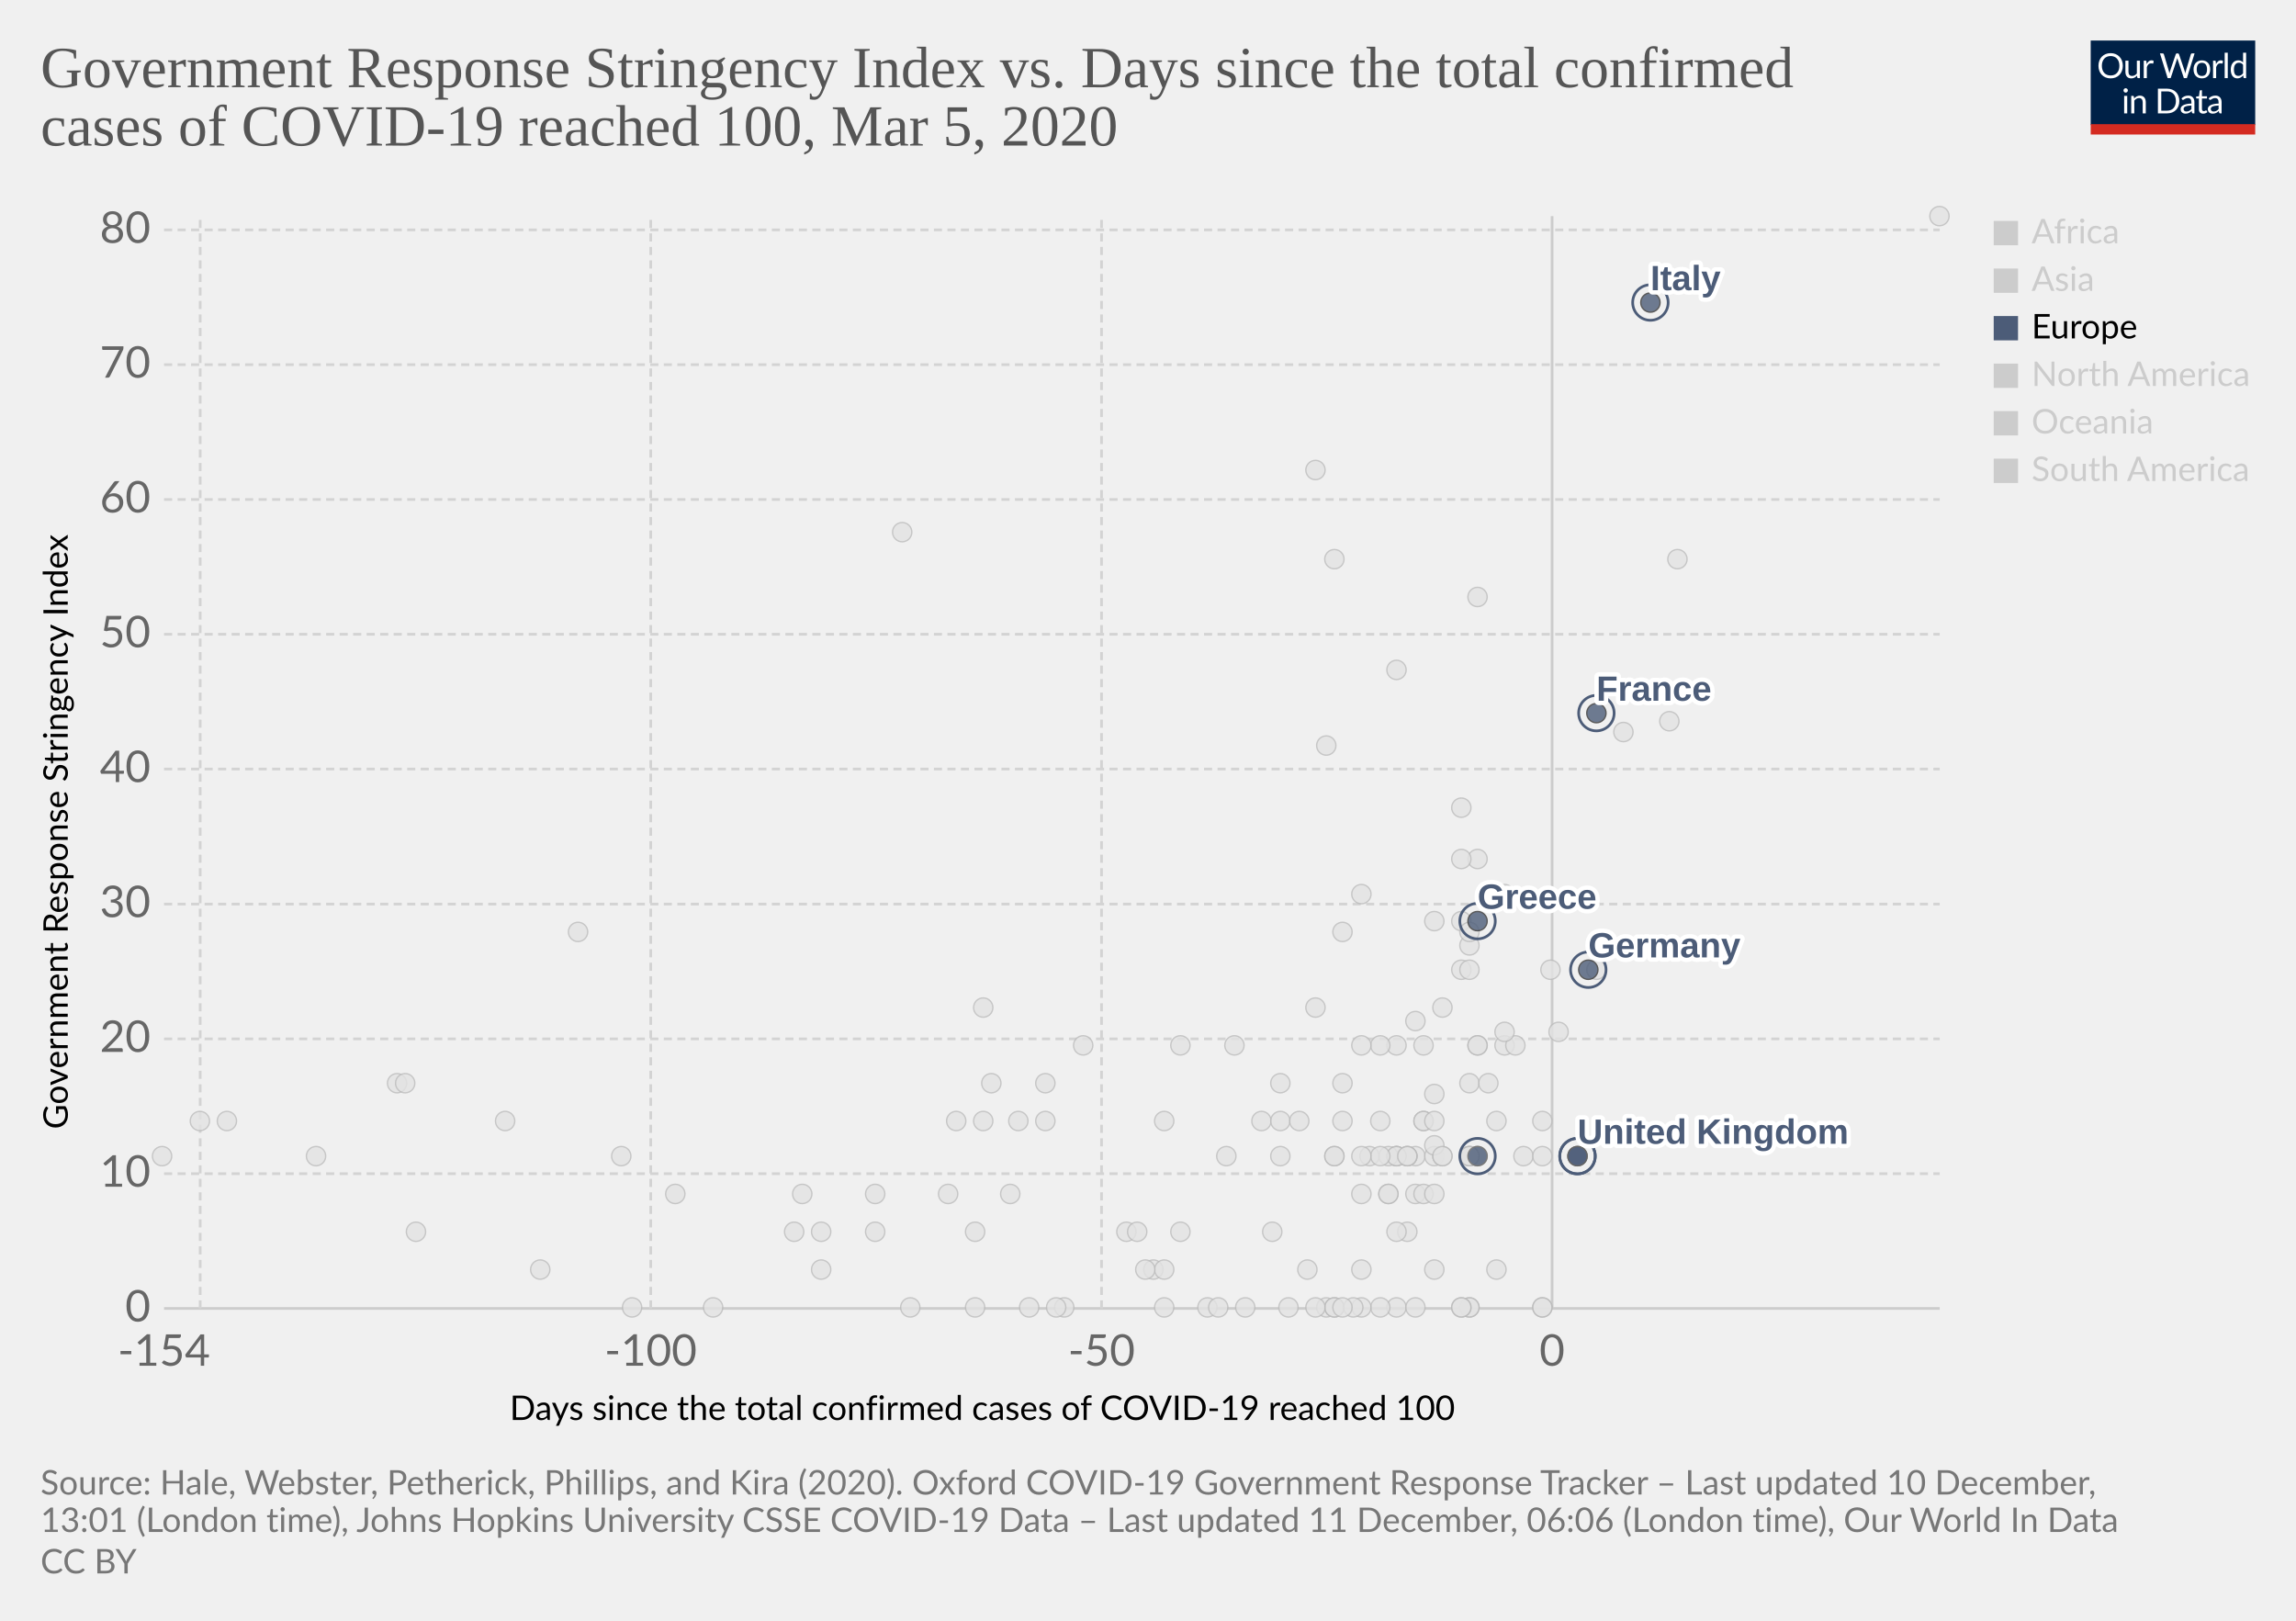
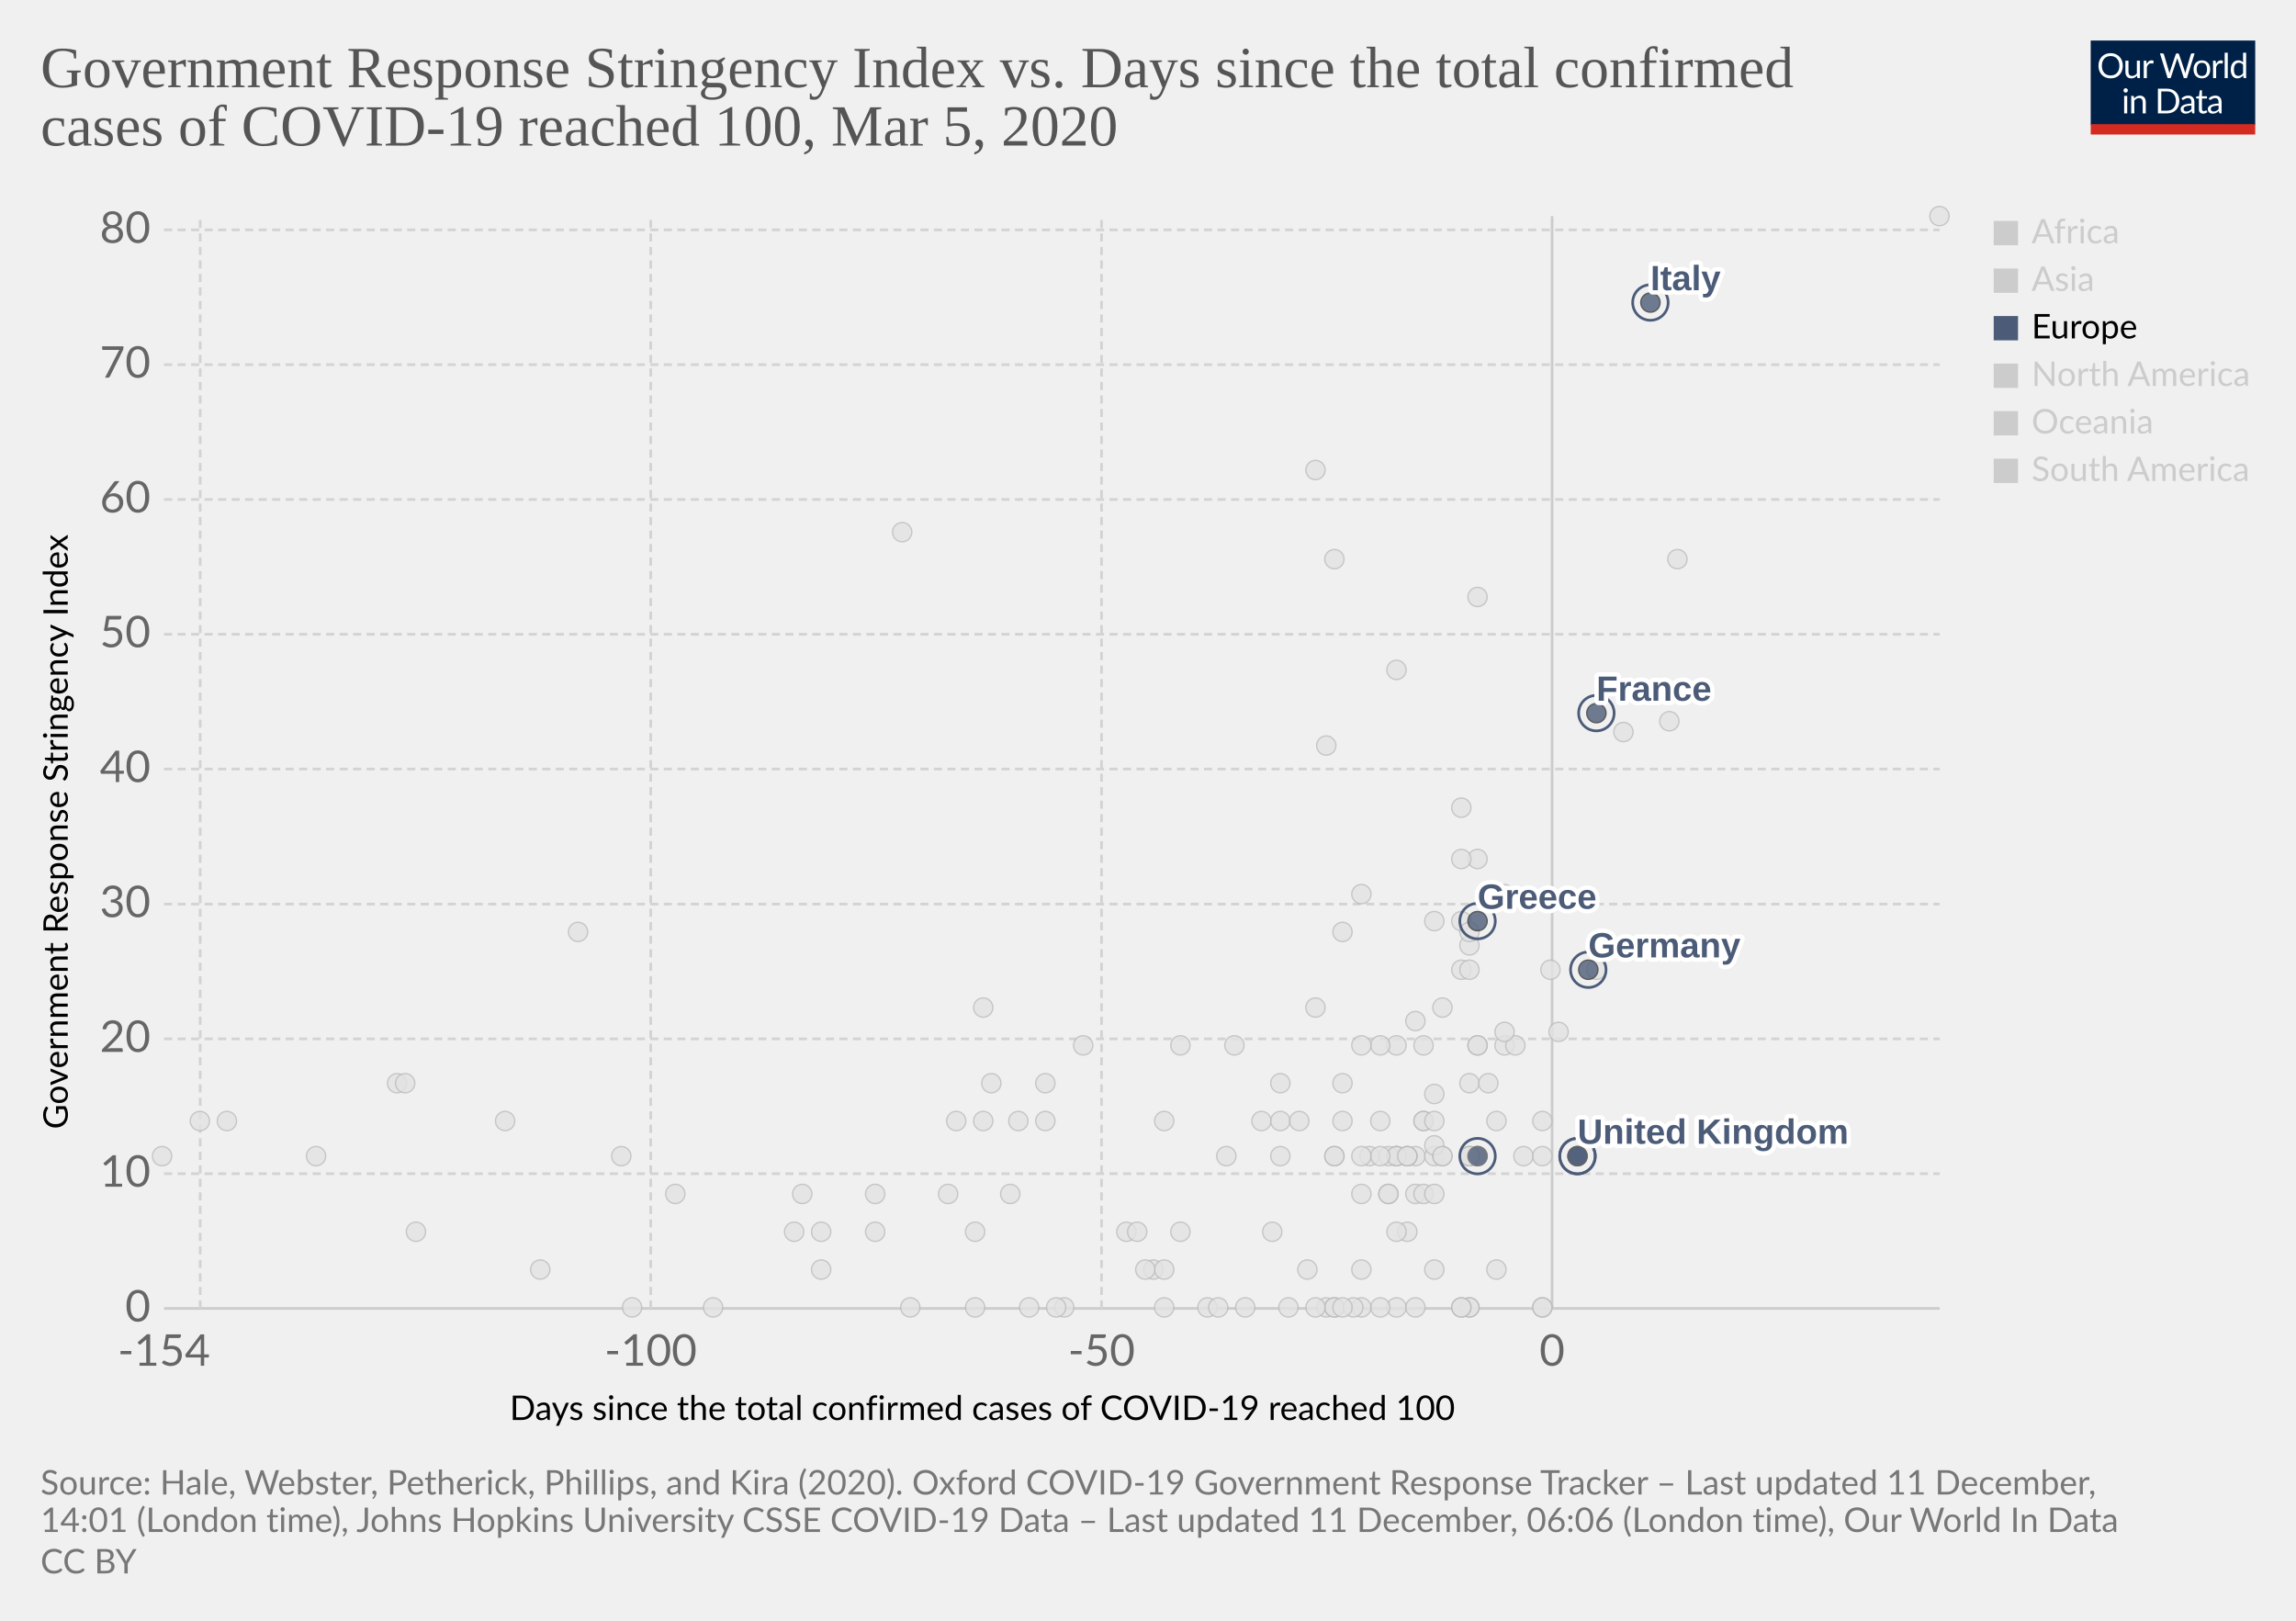
<svg xmlns="http://www.w3.org/2000/svg" version="1.1" style="background-color:#fff;-webkit-font-smoothing:antialiased" width="850" height="600" viewBox="0 0 850 600" font-family="Lato,'Helvetica Neue',Helvetica,Arial,sans-serif" font-size="18" text-rendering="optimizeLegibility">
  <g class="HeaderView">
    <g transform="matrix(.29 0 0 .29 774 15)">
      <svg width="210" height="120" viewBox="0 0 210 120" fill="none">
        <g clip-path="url(#clip0)">
          <path d="M0 0h210v107.89H0V0z" fill="#002147" />
          <path d="M40.98 32.25c0 2.36-.38 4.53-1.12 6.51a14.26 14.26 0 01-8.1 8.4c-1.9.78-4.02 1.17-6.34 1.17a16.6 16.6 0 01-6.33-1.17 14.31 14.31 0 01-8.08-8.4 18.29 18.29 0 01-1.12-6.51c0-2.36.38-4.53 1.12-6.5a14.32 14.32 0 018.07-8.44c1.92-.8 4.03-1.19 6.34-1.19 2.32 0 4.43.4 6.34 1.19 1.92.8 3.56 1.9 4.93 3.34a14.87 14.87 0 013.17 5.1 18.1 18.1 0 011.12 6.5zm-4.38 0c0-1.94-.26-3.68-.8-5.22a10.91 10.91 0 00-2.24-3.89 9.68 9.68 0 00-3.52-2.46 11.95 11.95 0 00-4.62-.86c-1.68 0-3.21.28-4.6.86a9.88 9.88 0 00-3.54 2.46 10.91 10.91 0 00-2.24 3.9c-.53 1.53-.8 3.27-.8 5.2 0 1.94.27 3.68.8 5.22a11.17 11.17 0 002.24 3.9 10.01 10.01 0 003.55 2.44c1.38.56 2.9.83 4.6.83 1.7 0 3.24-.27 4.61-.83a9.8 9.8 0 003.52-2.44 11.17 11.17 0 002.25-3.9c.53-1.54.8-3.28.8-5.21zm26.22-6.54V48H60.5c-.56 0-.9-.27-1.05-.81l-.31-2.4a12.45 12.45 0 01-3.26 2.6c-1.2.64-2.58.96-4.13.96-1.22 0-2.3-.2-3.24-.6a6.52 6.52 0 01-2.33-1.7 7.37 7.37 0 01-1.43-2.67c-.3-1.04-.46-2.2-.46-3.45V25.7h3.91v14.22c0 1.68.38 2.99 1.15 3.91.77.93 1.96 1.39 3.54 1.39 1.16 0 2.24-.27 3.23-.82a10.42 10.42 0 002.8-2.28V25.7h3.91zm8.61 4.47a9.94 9.94 0 012.6-3.56 5.64 5.64 0 013.76-1.3c.47 0 .92.05 1.34.15.44.1.83.27 1.17.49l-.3 2.92c-.09.37-.3.55-.66.55-.2 0-.5-.04-.9-.13a6.21 6.21 0 00-3.24.18c-.54.2-1.03.5-1.47.92-.42.4-.81.9-1.17 1.5-.33.58-.64 1.26-.92 2.02V48H67.7V25.71h2.25c.42 0 .72.08.88.25.16.16.27.44.33.83l.26 3.39zm61.16-13.7L122.75 48h-3.82l-7.99-24.05a21.95 21.95 0 01-.42-1.58 38.36 38.36 0 01-.44 1.58L102.05 48h-3.83L88.4 16.47h3.54c.38 0 .7.1.95.29.26.2.43.43.5.73l6.52 21.9c.1.4.2.83.28 1.28.1.46.2.94.29 1.46l.3-1.46c.12-.47.25-.9.38-1.27l7.41-21.91c.1-.25.26-.48.51-.69.27-.22.58-.33.95-.33h1.23c.38 0 .69.1.92.29.24.2.41.43.53.73l7.4 21.9a28.4 28.4 0 01.68 2.62 29.52 29.52 0 01.52-2.61l6.54-21.91c.07-.27.23-.5.48-.7.27-.21.58-.32.95-.32h3.32zm9.35 8.88c1.63 0 3.1.27 4.4.82a9.43 9.43 0 015.46 5.94c.5 1.4.74 2.98.74 4.73 0 1.76-.25 3.34-.74 4.75a9.43 9.43 0 01-5.46 5.92c-1.3.52-2.77.79-4.4.79-1.64 0-3.12-.27-4.44-.8a9.42 9.42 0 01-3.35-2.3c-.92-1-1.63-2.2-2.13-3.61-.49-1.41-.73-3-.73-4.75s.24-3.33.73-4.73c.5-1.43 1.2-2.64 2.13-3.63a9.4 9.4 0 013.35-2.31c1.32-.55 2.8-.82 4.44-.82zm0 19.89c2.2 0 3.84-.73 4.93-2.2 1.08-1.48 1.63-3.54 1.63-6.18 0-2.66-.55-4.72-1.63-6.2-1.09-1.49-2.73-2.23-4.93-2.23-1.12 0-2.09.2-2.93.57a5.7 5.7 0 00-2.06 1.65 7.5 7.5 0 00-1.24 2.67c-.26 1.04-.4 2.22-.4 3.54 0 2.64.55 4.7 1.64 6.18 1.1 1.47 2.76 2.2 4.99 2.2zm17.97-15.07a9.94 9.94 0 012.6-3.56 5.64 5.64 0 013.76-1.3c.47 0 .91.05 1.34.15.44.1.83.27 1.16.49l-.28 2.92c-.09.37-.31.55-.66.55-.2 0-.5-.04-.9-.13a6.2 6.2 0 00-3.24.18c-.54.2-1.03.5-1.47.92-.43.4-.82.9-1.17 1.5a13.1 13.1 0 00-.92 2.02V48h-3.94V25.71h2.24c.43 0 .72.08.88.25.17.16.28.44.33.83l.27 3.39zm15.04-14.59V48h-3.92V15.6h3.92zm19.55 15.43a6.22 6.22 0 00-2.38-2.05 6.7 6.7 0 00-2.86-.6c-2.07 0-3.66.75-4.77 2.23-1.12 1.48-1.68 3.6-1.68 6.33 0 1.46.13 2.7.38 3.74a7.29 7.29 0 001.1 2.56 4.35 4.35 0 001.78 1.45c.7.3 1.5.46 2.4.46 1.29 0 2.41-.3 3.36-.88a9.6 9.6 0 002.67-2.49V31.02zm3.91-15.43V48h-2.33c-.56 0-.9-.27-1.06-.81l-.35-2.71a12.13 12.13 0 01-3.25 2.77 8.28 8.28 0 01-4.23 1.06 7.31 7.31 0 01-6.14-2.9c-.73-.96-1.3-2.15-1.69-3.57a18.35 18.35 0 01.07-9.48 11.29 11.29 0 011.89-3.7 8.7 8.7 0 017.06-3.34 7.96 7.96 0 016.12 2.62V15.59h3.91zM46.61 70.71V93H42.7V70.71h3.91zm.84-7c0 .39-.08.75-.24 1.09a2.81 2.81 0 01-1.52 1.47 2.67 2.67 0 01-2.16 0 2.9 2.9 0 01-1.45-1.47 2.67 2.67 0 010-2.16c.15-.35.35-.65.6-.9.25-.27.53-.47.85-.62a2.67 2.67 0 012.16 0c.35.15.65.35.9.62.27.25.47.55.62.9.16.34.24.7.24 1.08zm7.97 10.24c.49-.54 1-1.04 1.54-1.48a9.85 9.85 0 013.66-1.84 8.96 8.96 0 015.43.35c.94.4 1.72.97 2.33 1.71a7.36 7.36 0 011.43 2.67c.32 1.04.49 2.19.49 3.45V93h-3.94V78.81c0-1.69-.4-3-1.17-3.92-.76-.93-1.93-1.4-3.5-1.4a6.6 6.6 0 00-3.25.83c-1 .56-1.92 1.31-2.77 2.27V93h-3.94V70.71h2.35c.56 0 .9.28 1.04.82l.3 2.42zm57.7 3.3c0 2.36-.37 4.5-1.11 6.44a14.3 14.3 0 01-3.17 4.98 14.1 14.1 0 01-4.93 3.2c-1.9.76-4.02 1.13-6.33 1.13H85.8V61.47h11.77c2.31 0 4.42.39 6.33 1.15a13.8 13.8 0 018.1 8.18 17.75 17.75 0 011.12 6.45zm-4.37 0c0-1.94-.26-3.67-.8-5.2a10.94 10.94 0 00-2.23-3.87 9.57 9.57 0 00-3.53-2.42 12.23 12.23 0 00-4.61-.83h-7.5v24.62h7.5c1.7 0 3.24-.28 4.61-.84a9.7 9.7 0 003.53-2.4 10.94 10.94 0 002.24-3.87c.53-1.53.8-3.26.8-5.2zm19.8 5.72c-1.8.06-3.34.2-4.62.44-1.26.22-2.3.51-3.1.88-.8.36-1.37.8-1.74 1.3-.35.5-.53 1.05-.53 1.67 0 .58.1 1.1.3 1.52a3 3 0 00.76 1.05c.34.27.73.46 1.17.6.45.11.94.17 1.45.17a7.28 7.28 0 003.5-.81 11.95 11.95 0 002.82-2.2v-4.62zm-12.65-9.11a12.73 12.73 0 013.98-2.66c1.43-.59 3-.88 4.73-.88 1.25 0 2.36.2 3.33.61a6.81 6.81 0 013.94 4.38c.33 1.04.5 2.19.5 3.43V93h-1.74a1.8 1.8 0 01-.88-.18c-.2-.13-.36-.38-.48-.74l-.44-2.12c-.59.55-1.16 1.03-1.72 1.46a9.48 9.48 0 01-3.74 1.7c-.69.15-1.46.23-2.3.23-.87 0-1.69-.12-2.45-.35a5.34 5.34 0 01-3.34-2.93 6.64 6.64 0 01-.49-2.64c0-.88.25-1.72.73-2.53a6.33 6.33 0 012.35-2.17c1.09-.63 2.5-1.15 4.25-1.54 1.75-.41 3.89-.65 6.42-.7v-1.75c0-1.73-.37-3.03-1.12-3.91-.75-.9-1.84-1.34-3.28-1.34-.97 0-1.78.12-2.44.37-.64.23-1.2.5-1.7.81l-1.23.82c-.33.23-.67.35-1 .35-.27 0-.5-.07-.69-.2a2.1 2.1 0 01-.48-.53l-.7-1.25zm27.67 19.5c-1.76 0-3.12-.5-4.07-1.48-.94-.98-1.41-2.4-1.41-4.25V74h-2.68a.9.9 0 01-.6-.2c-.16-.14-.24-.36-.24-.66v-1.56l3.65-.46.9-6.89a.9.9 0 01.29-.52.88.88 0 01.62-.22H142v7.67h6.44V74H142v13.38c0 .94.22 1.63.68 2.09.45.45 1.04.68 1.76.68a3.21 3.21 0 001.85-.53l.55-.35c.16-.12.3-.18.41-.18.2 0 .4.13.55.38l1.15 1.87a7.45 7.45 0 01-2.44 1.5c-.96.35-1.94.52-2.95.52zm19.68-10.4c-1.8.07-3.34.21-4.62.45-1.26.22-2.3.51-3.1.88-.8.36-1.37.8-1.74 1.3-.35.5-.53 1.05-.53 1.67 0 .58.1 1.1.3 1.52.18.42.44.77.76 1.05.34.27.73.46 1.17.6.45.11.94.17 1.45.17a7.3 7.3 0 003.5-.81 12.04 12.04 0 002.82-2.2v-4.62zm-12.65-9.1a12.72 12.72 0 013.99-2.66c1.42-.59 3-.88 4.72-.88 1.25 0 2.36.2 3.33.61a6.81 6.81 0 013.94 4.38c.33 1.04.5 2.19.5 3.43V93h-1.74a1.8 1.8 0 01-.88-.18c-.2-.13-.36-.38-.48-.74l-.44-2.12c-.59.55-1.16 1.03-1.72 1.46a9.48 9.48 0 01-3.74 1.7c-.69.15-1.46.23-2.3.23-.87 0-1.69-.12-2.45-.35a5.33 5.33 0 01-3.34-2.93 6.62 6.62 0 01-.49-2.64c0-.88.25-1.72.73-2.53a6.33 6.33 0 012.35-2.17c1.09-.63 2.5-1.15 4.25-1.54a31.2 31.2 0 016.42-.7v-1.75c0-1.73-.37-3.03-1.12-3.91-.75-.9-1.84-1.34-3.28-1.34-.97 0-1.78.12-2.44.37-.64.23-1.2.5-1.7.81-.46.3-.87.57-1.22.82-.34.23-.68.35-1.02.35-.26 0-.49-.07-.68-.2a1.88 1.88 0 01-.48-.53l-.7-1.25z" fill="#fff" />
          <path fill="#D42B21" d="M0 106.79h210V120H0z" />
        </g>
        <defs>
          <clipPath id="clip0">
            <path fill="#fff" d="M0 0h210v120H0z" />
          </clipPath>
        </defs>
      </svg>
    </g>
    <a href="https://ourworldindata.org/grapher/covid-stringency-vs-days-cases-reached-100" target="_blank" rel="noopener" font-family="&quot;Playfair Display&quot;,Georgia,&quot;Times New Roman&quot;,serif">
      <text font-size="21.6" x="15" y="32.3" fill="#555">
        <tspan x="15" y="32.28">Government Response Stringency Index vs. Days since the total confirmed</tspan>
        <tspan x="15" y="53.88">cases of COVID-19 reached 100, Mar 5, 2020</tspan>
      </text>
    </a>
  </g>
  <g class="ScatterPlot">
    <g class="DualAxisView">
      <g class="HorizontalAxis">
        <text font-size="12.6" x="188.7" y="525.7">
          <tspan x="188.7" y="525.68">Days since the total confirmed cases of COVID-19 reached 100</tspan>
        </text>
        <text x="60.7" y="505.6" fill="#666" text-anchor="middle" font-size="16.2">-154</text>
        <text x="240.9" y="505.6" fill="#666" text-anchor="middle" font-size="16.2">-100</text>
        <text x="407.8" y="505.6" fill="#666" text-anchor="middle" font-size="16.2">-50</text>
        <text x="574.6" y="505.6" fill="#666" text-anchor="middle" font-size="16.2">0</text>
      </g>
      <g class="VerticalAxis">
        <text font-size="12.6" x="-418" y="25.1" transform="rotate(-90)">
          <tspan x="-418" y="25.08">Government Response Stringency Index</tspan>
        </text>
        <text x="55.74" y="484.4" fill="#666" dominant-baseline="middle" text-anchor="end" font-size="16.2">0</text>
        <text x="55.74" y="434.5" fill="#666" dominant-baseline="middle" text-anchor="end" font-size="16.2">10</text>
        <text x="55.74" y="384.6" fill="#666" dominant-baseline="middle" text-anchor="end" font-size="16.2">20</text>
        <text x="55.74" y="334.7" fill="#666" dominant-baseline="middle" text-anchor="end" font-size="16.2">30</text>
        <text x="55.74" y="284.7" fill="#666" dominant-baseline="middle" text-anchor="end" font-size="16.2">40</text>
        <text x="55.74" y="234.8" fill="#666" dominant-baseline="middle" text-anchor="end" font-size="16.2">50</text>
        <text x="55.74" y="184.9" fill="#666" dominant-baseline="middle" text-anchor="end" font-size="16.2">60</text>
        <text x="55.74" y="135" fill="#666" dominant-baseline="middle" text-anchor="end" font-size="16.2">70</text>
        <text x="55.74" y="85.1" fill="#666" dominant-baseline="middle" text-anchor="end" font-size="16.2">80</text>
      </g>
      <g class="AxisGridLines horizontalLines">
        <path stroke="#ccc" d="M60.74 484.4h657.35" />
        <path stroke="#d3d3d3" stroke-dasharray="3,2" d="M60.74 434.5h657.35M60.74 384.6h657.35M60.74 334.7h657.35M60.74 284.7h657.35M60.74 234.8h657.35M60.74 184.9h657.35M60.74 135h657.35M60.74 85.1h657.35" />
      </g>
      <g class="AxisGridLines verticalLines">
        <path stroke="#d3d3d3" stroke-dasharray="3,2" d="M74.1 484.4V80M240.9 484.4V80M407.8 484.4V80" />
        <path stroke="#ccc" d="M574.6 484.4V80" />
      </g>
    </g>
    <g class="PointsWithLabels clickable" clip-path="url(#a)" font-family="Arial, sans-serif">
      <path fill="rgba(255,255,255,0)" d="M60.74 80h657.35v404.4H60.74z" />
      <defs>
        <clipPath id="a">
          <path d="M50.74 70h677.35v424.4H50.74z" />
        </clipPath>
      </defs>
      <g class="key-Ireland_0">
        <circle cx="544" cy="428" r="3.57" fill="#e2e2e2" opacity=".8" stroke="#bbb" stroke-width=".5" />
      </g>
      <g class="key-Belgium_0">
        <circle cx="571" cy="415" r="3.57" fill="#e2e2e2" opacity=".8" stroke="#bbb" stroke-width=".5" />
      </g>
      <g class="key-Netherlands_0">
        <circle cx="571" cy="484" r="3.57" fill="#e2e2e2" opacity=".8" stroke="#bbb" stroke-width=".5" />
      </g>
      <g class="key-Switzerland_0">
        <circle cx="574" cy="359" r="3.57" fill="#e2e2e2" opacity=".8" stroke="#bbb" stroke-width=".5" />
      </g>
      <g class="key-Sweden_0">
        <circle cx="571" cy="484" r="3.57" fill="#e2e2e2" opacity=".8" stroke="#bbb" stroke-width=".5" />
      </g>
      <g class="key-Poland_0">
        <circle cx="544" cy="428" r="3.57" fill="#e2e2e2" opacity=".8" stroke="#bbb" stroke-width=".5" />
      </g>
      <g class="key-Russia_0">
        <circle cx="534" cy="373" r="3.57" fill="#e2e2e2" opacity=".8" stroke="#bbb" stroke-width=".5" />
      </g>
      <g class="key-United-States_0">
        <circle cx="577" cy="382" r="3.57" fill="#e2e2e2" opacity=".8" stroke="#bbb" stroke-width=".5" />
      </g>
      <g class="key-Japan_0">
        <circle cx="618" cy="267" r="3.57" fill="#e2e2e2" opacity=".8" stroke="#bbb" stroke-width=".5" />
      </g>
      <g class="key-Afghanistan_0">
        <circle cx="497" cy="345" r="3.57" fill="#e2e2e2" opacity=".8" stroke="#bbb" stroke-width=".5" />
      </g>
      <g class="key-Albania_0">
        <circle cx="514" cy="442" r="3.57" fill="#e2e2e2" opacity=".8" stroke="#bbb" stroke-width=".5" />
      </g>
      <g class="key-Algeria_0">
        <circle cx="521" cy="456" r="3.57" fill="#e2e2e2" opacity=".8" stroke="#bbb" stroke-width=".5" />
      </g>
      <g class="key-Andorra_0">
        <circle cx="517" cy="484" r="3.57" fill="#e2e2e2" opacity=".8" stroke="#bbb" stroke-width=".5" />
      </g>
      <g class="key-Angola_0">
        <circle cx="250" cy="442" r="3.57" fill="#e2e2e2" opacity=".8" stroke="#bbb" stroke-width=".5" />
      </g>
      <g class="key-Argentina_0">
        <circle cx="524" cy="428" r="3.57" fill="#e2e2e2" opacity=".8" stroke="#bbb" stroke-width=".5" />
      </g>
      <g class="key-Australia_0">
        <circle cx="557" cy="387" r="3.57" fill="#e2e2e2" opacity=".8" stroke="#bbb" stroke-width=".5" />
      </g>
      <g class="key-Niger_0">
        <circle cx="477" cy="484" r="3.57" fill="#e2e2e2" opacity=".8" stroke="#bbb" stroke-width=".5" />
      </g>
      <g class="key-Nicaragua_0">
        <circle cx="324" cy="442" r="3.57" fill="#e2e2e2" opacity=".8" stroke="#bbb" stroke-width=".5" />
      </g>
      <g class="key-New-Zealand_0">
        <circle cx="517" cy="387" r="3.57" fill="#e2e2e2" opacity=".8" stroke="#bbb" stroke-width=".5" />
      </g>
      <g class="key-Nepal_0">
        <circle cx="364" cy="373" r="3.57" fill="#e2e2e2" opacity=".8" stroke="#bbb" stroke-width=".5" />
      </g>
      <g class="key-Namibia_0">
        <circle cx="200" cy="470" r="3.57" fill="#e2e2e2" opacity=".8" stroke="#bbb" stroke-width=".5" />
      </g>
      <g class="key-Mozambique_0">
        <circle cx="351" cy="442" r="3.57" fill="#e2e2e2" opacity=".8" stroke="#bbb" stroke-width=".5" />
      </g>
      <g class="key-Morocco_0">
        <circle cx="517" cy="456" r="3.57" fill="#e2e2e2" opacity=".8" stroke="#bbb" stroke-width=".5" />
      </g>
      <g class="key-Moldova_0">
        <circle cx="514" cy="442" r="3.57" fill="#e2e2e2" opacity=".8" stroke="#bbb" stroke-width=".5" />
      </g>
      <g class="key-Mongolia_0">
        <circle cx="334" cy="197" r="3.57" fill="#e2e2e2" opacity=".8" stroke="#bbb" stroke-width=".5" />
      </g>
      <g class="key-Mexico_0">
        <circle cx="531" cy="470" r="3.57" fill="#e2e2e2" opacity=".8" stroke="#bbb" stroke-width=".5" />
      </g>
      <g class="key-Mauritania_0">
        <circle cx="324" cy="456" r="3.57" fill="#e2e2e2" opacity=".8" stroke="#bbb" stroke-width=".5" />
      </g>
      <g class="key-Mali_0">
        <circle cx="447" cy="484" r="3.57" fill="#e2e2e2" opacity=".8" stroke="#bbb" stroke-width=".5" />
      </g>
      <g class="key-Malaysia_0">
        <circle cx="561" cy="387" r="3.57" fill="#e2e2e2" opacity=".8" stroke="#bbb" stroke-width=".5" />
      </g>
      <g class="key-Malawi_0">
        <circle cx="304" cy="456" r="3.57" fill="#e2e2e2" opacity=".8" stroke="#bbb" stroke-width=".5" />
      </g>
      <g class="key-Madagascar_0">
        <circle cx="451" cy="484" r="3.57" fill="#e2e2e2" opacity=".8" stroke="#bbb" stroke-width=".5" />
      </g>
      <g class="key-Lithuania_0">
        <circle cx="517" cy="428" r="3.57" fill="#e2e2e2" opacity=".8" stroke="#bbb" stroke-width=".5" />
      </g>
      <g class="key-Libya_0">
        <circle cx="294" cy="456" r="3.57" fill="#e2e2e2" opacity=".8" stroke="#bbb" stroke-width=".5" />
      </g>
      <g class="key-Liberia_0">
        <circle cx="417" cy="456" r="3.57" fill="#e2e2e2" opacity=".8" stroke="#bbb" stroke-width=".5" />
      </g>
      <g class="key-Latvia_0">
        <circle cx="524" cy="442" r="3.57" fill="#e2e2e2" opacity=".8" stroke="#bbb" stroke-width=".5" />
      </g>
      <g class="key-Lesotho_0">
        <circle cx="154" cy="456" r="3.57" fill="#e2e2e2" opacity=".8" stroke="#bbb" stroke-width=".5" />
      </g>
      <g class="key-Lebanon_0">
        <circle cx="541" cy="359" r="3.57" fill="#e2e2e2" opacity=".8" stroke="#bbb" stroke-width=".5" />
      </g>
      <g class="key-Austria_0">
        <circle cx="564" cy="428" r="3.57" fill="#e2e2e2" opacity=".8" stroke="#bbb" stroke-width=".5" />
      </g>
      <g class="key-Azerbaijan_0">
        <circle cx="504" cy="331" r="3.57" fill="#e2e2e2" opacity=".8" stroke="#bbb" stroke-width=".5" />
      </g>
      <g class="key-Bahrain_0">
        <circle cx="557" cy="331" r="3.57" fill="#e2e2e2" opacity=".8" stroke="#bbb" stroke-width=".5" />
      </g>
      <g class="key-Bangladesh_0">
        <circle cx="467" cy="415" r="3.57" fill="#e2e2e2" opacity=".8" stroke="#bbb" stroke-width=".5" />
      </g>
      <g class="key-Barbados_0">
        <circle cx="147" cy="401" r="3.57" fill="#e2e2e2" opacity=".8" stroke="#bbb" stroke-width=".5" />
      </g>
      <g class="key-Belarus_0">
        <circle cx="491" cy="484" r="3.57" fill="#e2e2e2" opacity=".8" stroke="#bbb" stroke-width=".5" />
      </g>
      <g class="key-Belize_0">
        <circle cx="60" cy="428" r="3.57" fill="#e2e2e2" opacity=".8" stroke="#bbb" stroke-width=".5" />
      </g>
      <g class="key-Benin_0">
        <circle cx="364" cy="415" r="3.57" fill="#e2e2e2" opacity=".8" stroke="#bbb" stroke-width=".5" />
      </g>
      <g class="key-Bhutan_0">
        <circle cx="84" cy="415" r="3.57" fill="#e2e2e2" opacity=".8" stroke="#bbb" stroke-width=".5" />
      </g>
      <g class="key-Bolivia_0">
        <circle cx="487" cy="174" r="3.57" fill="#e2e2e2" opacity=".8" stroke="#bbb" stroke-width=".5" />
      </g>
      <g class="key-Bosnia-and-Herzegovina_0">
        <circle cx="517" cy="428" r="3.57" fill="#e2e2e2" opacity=".8" stroke="#bbb" stroke-width=".5" />
      </g>
      <g class="key-Botswana_0">
        <circle cx="187" cy="415" r="3.57" fill="#e2e2e2" opacity=".8" stroke="#bbb" stroke-width=".5" />
      </g>
      <g class="key-Brazil_0">
        <circle cx="547" cy="428" r="3.57" fill="#e2e2e2" opacity=".8" stroke="#bbb" stroke-width=".5" />
      </g>
      <g class="key-Brunei_0">
        <circle cx="511" cy="387" r="3.57" fill="#e2e2e2" opacity=".8" stroke="#bbb" stroke-width=".5" />
      </g>
      <g class="key-Bulgaria_0">
        <circle cx="524" cy="378" r="3.57" fill="#e2e2e2" opacity=".8" stroke="#bbb" stroke-width=".5" />
      </g>
      <g class="key-Burkina-Faso_0">
        <circle cx="511" cy="484" r="3.57" fill="#e2e2e2" opacity=".8" stroke="#bbb" stroke-width=".5" />
      </g>
      <g class="key-Burundi_0">
        <circle cx="230" cy="428" r="3.57" fill="#e2e2e2" opacity=".8" stroke="#bbb" stroke-width=".5" />
      </g>
      <g class="key-Cambodia_0">
        <circle cx="494" cy="484" r="3.57" fill="#e2e2e2" opacity=".8" stroke="#bbb" stroke-width=".5" />
      </g>
      <g class="key-Cameroon_0">
        <circle cx="494" cy="484" r="3.57" fill="#e2e2e2" opacity=".8" stroke="#bbb" stroke-width=".5" />
      </g>
      <g class="key-Canada_0">
        <circle cx="554" cy="470" r="3.57" fill="#e2e2e2" opacity=".8" stroke="#bbb" stroke-width=".5" />
      </g>
      <g class="key-Cape-Verde_0">
        <circle cx="401" cy="387" r="3.57" fill="#e2e2e2" opacity=".8" stroke="#bbb" stroke-width=".5" />
      </g>
      <g class="key-Somalia_0">
        <circle cx="431" cy="484" r="3.57" fill="#e2e2e2" opacity=".8" stroke="#bbb" stroke-width=".5" />
      </g>
      <g class="key-Slovenia_0">
        <circle cx="547" cy="428" r="3.57" fill="#e2e2e2" opacity=".8" stroke="#bbb" stroke-width=".5" />
      </g>
      <g class="key-Vietnam_0">
        <circle cx="517" cy="248" r="3.57" fill="#e2e2e2" opacity=".8" stroke="#bbb" stroke-width=".5" />
      </g>
      <g class="key-Slovakia_0">
        <circle cx="531" cy="428" r="3.57" fill="#e2e2e2" opacity=".8" stroke="#bbb" stroke-width=".5" />
      </g>
      <g class="key-Singapore_0">
        <circle cx="591" cy="359" r="3.57" fill="#e2e2e2" opacity=".8" stroke="#bbb" stroke-width=".5" />
      </g>
      <g class="key-Sierra-Leone_0">
        <circle cx="394" cy="484" r="3.57" fill="#e2e2e2" opacity=".8" stroke="#bbb" stroke-width=".5" />
      </g>
      <g class="key-Serbia_0">
        <circle cx="527" cy="415" r="3.57" fill="#e2e2e2" opacity=".8" stroke="#bbb" stroke-width=".5" />
      </g>
      <g class="key-Senegal_0">
        <circle cx="504" cy="484" r="3.57" fill="#e2e2e2" opacity=".8" stroke="#bbb" stroke-width=".5" />
      </g>
      <g class="key-Saudi-Arabia_0">
        <circle cx="544" cy="428" r="3.57" fill="#e2e2e2" opacity=".8" stroke="#bbb" stroke-width=".5" />
      </g>
      <g class="key-Rwanda_0">
        <circle cx="474" cy="415" r="3.57" fill="#e2e2e2" opacity=".8" stroke="#bbb" stroke-width=".5" />
      </g>
      <g class="key-Romania_0">
        <circle cx="544" cy="401" r="3.57" fill="#e2e2e2" opacity=".8" stroke="#bbb" stroke-width=".5" />
      </g>
      <g class="key-Philippines_0">
        <circle cx="544" cy="359" r="3.57" fill="#e2e2e2" opacity=".8" stroke="#bbb" stroke-width=".5" />
      </g>
      <g class="key-Peru_0">
        <circle cx="534" cy="428" r="3.57" fill="#e2e2e2" opacity=".8" stroke="#bbb" stroke-width=".5" />
      </g>
      <g class="key-Paraguay_0">
        <circle cx="471" cy="456" r="3.57" fill="#e2e2e2" opacity=".8" stroke="#bbb" stroke-width=".5" />
      </g>
      <g class="key-Papua-New-Guinea_0">
        <circle cx="74" cy="415" r="3.57" fill="#e2e2e2" opacity=".8" stroke="#bbb" stroke-width=".5" />
      </g>
      <g class="key-Panama_0">
        <circle cx="527" cy="442" r="3.57" fill="#e2e2e2" opacity=".8" stroke="#bbb" stroke-width=".5" />
      </g>
      <g class="key-Pakistan_0">
        <circle cx="541" cy="341" r="3.57" fill="#e2e2e2" opacity=".8" stroke="#bbb" stroke-width=".5" />
      </g>
      <g class="key-Norway_0">
        <circle cx="571" cy="428" r="3.57" fill="#e2e2e2" opacity=".8" stroke="#bbb" stroke-width=".5" />
      </g>
      <g class="key-Nigeria_0">
        <circle cx="494" cy="428" r="3.57" fill="#e2e2e2" opacity=".8" stroke="#bbb" stroke-width=".5" />
      </g>
      <g class="key-Guinea_0">
        <circle cx="474" cy="428" r="3.57" fill="#e2e2e2" opacity=".8" stroke="#bbb" stroke-width=".5" />
      </g>
      <g class="key-Guatemala_0">
        <circle cx="454" cy="428" r="3.57" fill="#e2e2e2" opacity=".8" stroke="#bbb" stroke-width=".5" />
      </g>
      <g class="key-Ghana_0">
        <circle cx="504" cy="470" r="3.57" fill="#e2e2e2" opacity=".8" stroke="#bbb" stroke-width=".5" />
      </g>
      <g class="key-Gambia_0">
        <circle cx="117" cy="428" r="3.57" fill="#e2e2e2" opacity=".8" stroke="#bbb" stroke-width=".5" />
      </g>
      <g class="key-Georgia_0">
        <circle cx="491" cy="276" r="3.57" fill="#e2e2e2" opacity=".8" stroke="#bbb" stroke-width=".5" />
      </g>
      <g class="key-Gabon_0">
        <circle cx="431" cy="415" r="3.57" fill="#e2e2e2" opacity=".8" stroke="#bbb" stroke-width=".5" />
      </g>
      <g class="key-Djibouti_0">
        <circle cx="461" cy="484" r="3.57" fill="#e2e2e2" opacity=".8" stroke="#bbb" stroke-width=".5" />
      </g>
      <g class="key-Finland_0">
        <circle cx="547" cy="387" r="3.57" fill="#e2e2e2" opacity=".8" stroke="#bbb" stroke-width=".5" />
      </g>
      <g class="key-Estonia_0">
        <circle cx="544" cy="484" r="3.57" fill="#e2e2e2" opacity=".8" stroke="#bbb" stroke-width=".5" />
      </g>
      <g class="key-Eritrea_0">
        <circle cx="234" cy="484" r="3.57" fill="#e2e2e2" opacity=".8" stroke="#bbb" stroke-width=".5" />
      </g>
      <g class="key-Ethiopia_0">
        <circle cx="427" cy="470" r="3.57" fill="#e2e2e2" opacity=".8" stroke="#bbb" stroke-width=".5" />
      </g>
      <g class="key-Dominican-Republic_0">
        <circle cx="521" cy="428" r="3.57" fill="#e2e2e2" opacity=".8" stroke="#bbb" stroke-width=".5" />
      </g>
      <g class="key-Denmark_0">
        <circle cx="557" cy="382" r="3.57" fill="#e2e2e2" opacity=".8" stroke="#bbb" stroke-width=".5" />
      </g>
      <g class="key-Czechia_0">
        <circle cx="547" cy="387" r="3.57" fill="#e2e2e2" opacity=".8" stroke="#bbb" stroke-width=".5" />
      </g>
      <g class="key-Cyprus_0">
        <circle cx="514" cy="428" r="3.57" fill="#e2e2e2" opacity=".8" stroke="#bbb" stroke-width=".5" />
      </g>
      <g class="key-Cuba_0">
        <circle cx="497" cy="415" r="3.57" fill="#e2e2e2" opacity=".8" stroke="#bbb" stroke-width=".5" />
      </g>
      <g class="key-Croatia_0">
        <circle cx="527" cy="415" r="3.57" fill="#e2e2e2" opacity=".8" stroke="#bbb" stroke-width=".5" />
      </g>
      <g class="key-Costa-Rica_0">
        <circle cx="521" cy="428" r="3.57" fill="#e2e2e2" opacity=".8" stroke="#bbb" stroke-width=".5" />
      </g>
      <g class="key-Democratic-Republic-of-Congo_0">
        <circle cx="484" cy="470" r="3.57" fill="#e2e2e2" opacity=".8" stroke="#bbb" stroke-width=".5" />
      </g>
      <g class="key-Congo_0">
        <circle cx="437" cy="456" r="3.57" fill="#e2e2e2" opacity=".8" stroke="#bbb" stroke-width=".5" />
      </g>
      <g class="key-Zambia_0">
        <circle cx="387" cy="401" r="3.57" fill="#e2e2e2" opacity=".8" stroke="#bbb" stroke-width=".5" />
      </g>
      <g class="key-Yemen_0">
        <circle cx="337" cy="484" r="3.57" fill="#e2e2e2" opacity=".8" stroke="#bbb" stroke-width=".5" />
      </g>
      <g class="key-Uzbekistan_0">
        <circle cx="497" cy="401" r="3.57" fill="#e2e2e2" opacity=".8" stroke="#bbb" stroke-width=".5" />
      </g>
      <g class="key-Uruguay_0">
        <circle cx="524" cy="484" r="3.57" fill="#e2e2e2" opacity=".8" stroke="#bbb" stroke-width=".5" />
      </g>
      <g class="key-Tanzania_0">
        <circle cx="431" cy="470" r="3.57" fill="#e2e2e2" opacity=".8" stroke="#bbb" stroke-width=".5" />
      </g>
      <g class="key-Egypt_0">
        <circle cx="544" cy="484" r="3.57" fill="#e2e2e2" opacity=".8" stroke="#bbb" stroke-width=".5" />
      </g>
      <g class="key-Ukraine_0">
        <circle cx="507" cy="428" r="3.57" fill="#e2e2e2" opacity=".8" stroke="#bbb" stroke-width=".5" />
      </g>
      <g class="key-Uganda_0">
        <circle cx="367" cy="401" r="3.57" fill="#e2e2e2" opacity=".8" stroke="#bbb" stroke-width=".5" />
      </g>
      <g class="key-Turkey_0">
        <circle cx="527" cy="387" r="3.57" fill="#e2e2e2" opacity=".8" stroke="#bbb" stroke-width=".5" />
      </g>
      <g class="key-Tunisia_0">
        <circle cx="511" cy="415" r="3.57" fill="#e2e2e2" opacity=".8" stroke="#bbb" stroke-width=".5" />
      </g>
      <g class="key-United-Arab-Emirates_0">
        <circle cx="531" cy="405" r="3.57" fill="#e2e2e2" opacity=".8" stroke="#bbb" stroke-width=".5" />
      </g>
      <g class="key-Trinidad-and-Tobago_0">
        <circle cx="474" cy="401" r="3.57" fill="#e2e2e2" opacity=".8" stroke="#bbb" stroke-width=".5" />
      </g>
      <g class="key-Togo_0">
        <circle cx="391" cy="484" r="3.57" fill="#e2e2e2" opacity=".8" stroke="#bbb" stroke-width=".5" />
      </g>
      <g class="key-Thailand_0">
        <circle cx="541" cy="484" r="3.57" fill="#e2e2e2" opacity=".8" stroke="#bbb" stroke-width=".5" />
      </g>
      <g class="key-Tajikistan_0">
        <circle cx="377" cy="415" r="3.57" fill="#e2e2e2" opacity=".8" stroke="#bbb" stroke-width=".5" />
      </g>
      <g class="key-Syria_0">
        <circle cx="304" cy="470" r="3.57" fill="#e2e2e2" opacity=".8" stroke="#bbb" stroke-width=".5" />
      </g>
      <g class="key-Eswatini_0">
        <circle cx="387" cy="415" r="3.57" fill="#e2e2e2" opacity=".8" stroke="#bbb" stroke-width=".5" />
      </g>
      <g class="key-Sudan_0">
        <circle cx="421" cy="456" r="3.57" fill="#e2e2e2" opacity=".8" stroke="#bbb" stroke-width=".5" />
      </g>
      <g class="key-Zimbabwe_0">
        <circle cx="297" cy="442" r="3.57" fill="#e2e2e2" opacity=".8" stroke="#bbb" stroke-width=".5" />
      </g>
      <g class="key-South-Africa_0">
        <circle cx="531" cy="415" r="3.57" fill="#e2e2e2" opacity=".8" stroke="#bbb" stroke-width=".5" />
      </g>
      <g class="key-Kyrgyzstan_0">
        <circle cx="487" cy="373" r="3.57" fill="#e2e2e2" opacity=".8" stroke="#bbb" stroke-width=".5" />
      </g>
      <g class="key-South-Korea_0">
        <circle cx="621" cy="207" r="3.57" fill="#e2e2e2" opacity=".8" stroke="#bbb" stroke-width=".5" />
      </g>
      <g class="key-Kenya_0">
        <circle cx="481" cy="415" r="3.57" fill="#e2e2e2" opacity=".8" stroke="#bbb" stroke-width=".5" />
      </g>
      <g class="key-Jordan_0">
        <circle cx="517" cy="428" r="3.57" fill="#e2e2e2" opacity=".8" stroke="#bbb" stroke-width=".5" />
      </g>
      <g class="key-Kazakhstan_0">
        <circle cx="504" cy="442" r="3.57" fill="#e2e2e2" opacity=".8" stroke="#bbb" stroke-width=".5" />
      </g>
      <g class="key-Jamaica_0">
        <circle cx="437" cy="387" r="3.57" fill="#e2e2e2" opacity=".8" stroke="#bbb" stroke-width=".5" />
      </g>
      <g class="key-Israel_0">
        <circle cx="547" cy="318" r="3.57" fill="#e2e2e2" opacity=".8" stroke="#bbb" stroke-width=".5" />
      </g>
      <g class="key-Iraq_0">
        <circle cx="547" cy="221" r="3.57" fill="#e2e2e2" opacity=".8" stroke="#bbb" stroke-width=".5" />
      </g>
      <g class="key-Iran_0">
        <circle cx="601" cy="271" r="3.57" fill="#e2e2e2" opacity=".8" stroke="#bbb" stroke-width=".5" />
      </g>
      <g class="key-Indonesia_0">
        <circle cx="541" cy="299" r="3.57" fill="#e2e2e2" opacity=".8" stroke="#bbb" stroke-width=".5" />
      </g>
      <g class="key-India_0">
        <circle cx="544" cy="350" r="3.57" fill="#e2e2e2" opacity=".8" stroke="#bbb" stroke-width=".5" />
      </g>
      <g class="key-Hungary_0">
        <circle cx="521" cy="428" r="3.57" fill="#e2e2e2" opacity=".8" stroke="#bbb" stroke-width=".5" />
      </g>
      <g class="key-Honduras_0">
        <circle cx="494" cy="428" r="3.57" fill="#e2e2e2" opacity=".8" stroke="#bbb" stroke-width=".5" />
      </g>
      <g class="key-Palestine_0">
        <circle cx="494" cy="207" r="3.57" fill="#e2e2e2" opacity=".8" stroke="#bbb" stroke-width=".5" />
      </g>
      <g class="key-Sri-Lanka_0">
        <circle cx="511" cy="428" r="3.57" fill="#e2e2e2" opacity=".8" stroke="#bbb" stroke-width=".5" />
      </g>
      <g class="key-Myanmar_0">
        <circle cx="424" cy="470" r="3.57" fill="#e2e2e2" opacity=".8" stroke="#bbb" stroke-width=".5" />
      </g>
      <g class="key-Cote-d__0027Ivoire_0">
        <circle cx="501" cy="484" r="3.57" fill="#e2e2e2" opacity=".8" stroke="#bbb" stroke-width=".5" />
      </g>
      <g class="key-Haiti_0">
        <circle cx="374" cy="442" r="3.57" fill="#e2e2e2" opacity=".8" stroke="#bbb" stroke-width=".5" />
      </g>
      <g class="key-Guyana_0">
        <circle cx="354" cy="415" r="3.57" fill="#e2e2e2" opacity=".8" stroke="#bbb" stroke-width=".5" />
      </g>
      <g class="key-San-Marino_0">
        <circle cx="541" cy="318" r="3.57" fill="#e2e2e2" opacity=".8" stroke="#bbb" stroke-width=".5" />
      </g>
      <g class="key-Seychelles_0">
        <circle cx="150" cy="401" r="3.57" fill="#e2e2e2" opacity=".8" stroke="#bbb" stroke-width=".5" />
      </g>
      <g class="key-Suriname_0">
        <circle cx="264" cy="484" r="3.57" fill="#e2e2e2" opacity=".8" stroke="#bbb" stroke-width=".5" />
      </g>
      <g class="key-Venezuela_0">
        <circle cx="504" cy="428" r="3.57" fill="#e2e2e2" opacity=".8" stroke="#bbb" stroke-width=".5" />
      </g>
      <g class="key-South-Sudan_0">
        <circle cx="361" cy="456" r="3.57" fill="#e2e2e2" opacity=".8" stroke="#bbb" stroke-width=".5" />
      </g>
      <g class="key-El-Salvador_0">
        <circle cx="457" cy="387" r="3.57" fill="#e2e2e2" opacity=".8" stroke="#bbb" stroke-width=".5" />
      </g>
      <g class="key-Kosovo_0">
        <circle cx="487" cy="484" r="3.57" fill="#e2e2e2" opacity=".8" stroke="#bbb" stroke-width=".5" />
      </g>
      <g class="key-Colombia_0">
        <circle cx="531" cy="424" r="3.57" fill="#e2e2e2" opacity=".8" stroke="#bbb" stroke-width=".5" />
      </g>
      <g class="key-China_0">
        <circle cx="718" cy="80" r="3.57" fill="#e2e2e2" opacity=".8" stroke="#bbb" stroke-width=".5" />
      </g>
      <g class="key-Chile_0">
        <circle cx="541" cy="484" r="3.57" fill="#e2e2e2" opacity=".8" stroke="#bbb" stroke-width=".5" />
      </g>
      <g class="key-Chad_0">
        <circle cx="381" cy="484" r="3.57" fill="#e2e2e2" opacity=".8" stroke="#bbb" stroke-width=".5" />
      </g>
      <g class="key-Central-African-Republic_0">
        <circle cx="361" cy="484" r="3.57" fill="#e2e2e2" opacity=".8" stroke="#bbb" stroke-width=".5" />
      </g>
      <g class="key-Taiwan_0">
        <circle cx="531" cy="341" r="3.57" fill="#e2e2e2" opacity=".8" stroke="#bbb" stroke-width=".5" />
      </g>
      <g class="key-Ecuador_0">
        <circle cx="531" cy="442" r="3.57" fill="#e2e2e2" opacity=".8" stroke="#bbb" stroke-width=".5" />
      </g>
      <g class="key-Iceland_0">
        <circle cx="551" cy="401" r="3.57" fill="#e2e2e2" opacity=".8" stroke="#bbb" stroke-width=".5" />
      </g>
      <g class="key-Kuwait_0">
        <circle cx="544" cy="345" r="3.57" fill="#e2e2e2" opacity=".8" stroke="#bbb" stroke-width=".5" />
      </g>
      <g class="key-Luxembourg_0">
        <circle cx="534" cy="428" r="3.57" fill="#e2e2e2" opacity=".8" stroke="#bbb" stroke-width=".5" />
      </g>
      <g class="key-Mauritius_0">
        <circle cx="497" cy="484" r="3.57" fill="#e2e2e2" opacity=".8" stroke="#bbb" stroke-width=".5" />
      </g>
      <g class="key-Monaco_0">
        <circle cx="214" cy="345" r="3.57" fill="#e2e2e2" opacity=".8" stroke="#bbb" stroke-width=".5" />
      </g>
      <g class="key-Oman_0">
        <circle cx="504" cy="387" r="3.57" fill="#e2e2e2" opacity=".8" stroke="#bbb" stroke-width=".5" />
      </g>
      <g class="key-Qatar_0">
        <circle cx="554" cy="415" r="3.57" fill="#e2e2e2" opacity=".8" stroke="#bbb" stroke-width=".5" />
      </g>
      <g class="key-United-Kingdom_0">
        <circle cx="584" cy="428" fill="none" stroke="#4C5C78" r="6.57" />
        <circle cx="584" cy="428" r="3.57" fill="#4C5C78" opacity=".8" stroke="#333" stroke-width=".5" />
      </g>
      <g class="key-France_0">
        <circle cx="591" cy="264" fill="none" stroke="#4C5C78" r="6.57" />
        <circle cx="591" cy="264" r="3.57" fill="#4C5C78" opacity=".8" stroke="#333" stroke-width=".5" />
      </g>
      <g class="key-Germany_0">
        <circle cx="588" cy="359" fill="none" stroke="#4C5C78" r="6.57" />
        <circle cx="588" cy="359" r="3.57" fill="#4C5C78" opacity=".8" stroke="#333" stroke-width=".5" />
      </g>
      <g class="key-Italy_0">
        <circle cx="611" cy="112" fill="none" stroke="#4C5C78" r="6.57" />
        <circle cx="611" cy="112" r="3.57" fill="#4C5C78" opacity=".8" stroke="#333" stroke-width=".5" />
      </g>
      <g class="key-Spain_0">
        <circle cx="584" cy="428" fill="none" stroke="#4C5C78" r="6.57" />
        <circle cx="584" cy="428" r="3.57" fill="#4C5C78" opacity=".8" stroke="#666" stroke-width=".5" />
      </g>
      <g class="key-Portugal_0">
        <circle cx="547" cy="428" fill="none" stroke="#4C5C78" r="6.57" />
        <circle cx="547" cy="428" r="3.57" fill="#4C5C78" opacity=".8" stroke="#666" stroke-width=".5" />
      </g>
      <g class="key-Greece_0">
        <circle cx="547" cy="341" fill="none" stroke="#4C5C78" r="6.57" />
        <circle cx="547" cy="341" r="3.57" fill="#4C5C78" opacity=".8" stroke="#333" stroke-width=".5" />
      </g>
      <text x="584" y="423.43" font-size="13" font-family="Arial, sans-serif" font-weight="700" fill="#fff" stroke="#fff" stroke-linecap="round" stroke-linejoin="round" stroke-width=".25em">United Kingdom</text>
      <text x="584" y="423.43" font-size="13" font-family="Arial, sans-serif" font-weight="700" fill="#4C5C78">United Kingdom</text>
      <text x="591" y="259.43" font-size="13" font-family="Arial, sans-serif" font-weight="700" fill="#fff" stroke="#fff" stroke-linecap="round" stroke-linejoin="round" stroke-width=".25em">France</text>
      <text x="591" y="259.43" font-size="13" font-family="Arial, sans-serif" font-weight="700" fill="#4C5C78">France</text>
      <text x="588" y="354.43" font-size="13" font-family="Arial, sans-serif" font-weight="700" fill="#fff" stroke="#fff" stroke-linecap="round" stroke-linejoin="round" stroke-width=".25em">Germany</text>
      <text x="588" y="354.43" font-size="13" font-family="Arial, sans-serif" font-weight="700" fill="#4C5C78">Germany</text>
      <text x="611" y="107.43" font-size="13" font-family="Arial, sans-serif" font-weight="700" fill="#fff" stroke="#fff" stroke-linecap="round" stroke-linejoin="round" stroke-width=".25em">Italy</text>
      <text x="611" y="107.43" font-size="13" font-family="Arial, sans-serif" font-weight="700" fill="#4C5C78">Italy</text>
      <text x="547" y="336.43" font-size="13" font-family="Arial, sans-serif" font-weight="700" fill="#fff" stroke="#fff" stroke-linecap="round" stroke-linejoin="round" stroke-width=".25em">Greece</text>
      <text x="547" y="336.43" font-size="13" font-family="Arial, sans-serif" font-weight="700" fill="#4C5C78">Greece</text>
    </g>
    <g class="ScatterColorLegend clickable" cursor="pointer">
      <g class="legendMark" fill="#ccc">
        <path d="M738.09 81.8h9v9h-9z" />
        <text font-size="12.6" x="752.1" y="90.1">
          <tspan x="752.09" y="90.08">Africa</tspan>
        </text>
      </g>
      <g class="legendMark" fill="#ccc">
        <path d="M738.09 99.4h9v9h-9z" />
        <text font-size="12.6" x="752.1" y="107.7">
          <tspan x="752.09" y="107.68">Asia</tspan>
        </text>
      </g>
      <g class="legendMark">
        <path fill="#4C5C78" d="M738.09 117h9v9h-9z" />
        <text font-size="12.6" x="752.1" y="125.3">
          <tspan x="752.09" y="125.28">Europe</tspan>
        </text>
      </g>
      <g class="legendMark" fill="#ccc">
        <path d="M738.09 134.6h9v9h-9z" />
        <text font-size="12.6" x="752.1" y="142.9">
          <tspan x="752.09" y="142.88">North America</tspan>
        </text>
      </g>
      <g class="legendMark" fill="#ccc">
        <path d="M738.09 152.2h9v9h-9z" />
        <text font-size="12.6" x="752.1" y="160.5">
          <tspan x="752.09" y="160.48">Oceania</tspan>
        </text>
      </g>
      <g class="legendMark" fill="#ccc">
        <path d="M738.09 169.8h9v9h-9z" />
        <text font-size="12.6" x="752.1" y="178.1">
          <tspan x="752.09" y="178.08">South America</tspan>
        </text>
      </g>
    </g>
  </g>
  <g class="SourcesFooter" fill="#777">
    <g class="clickable" fill="#777">
      <text font-size="12.6" x="15" y="553.3">
-         <tspan x="15" y="553.28">Source: Hale, Webster, Petherick, Phillips, and Kira (2020). Oxford COVID-19 Government Response Tracker – Last updated 10 December,</tspan>
-         <tspan x="15" y="567.14">13:01 (London time), Johns Hopkins University CSSE COVID-19 Data – Last updated 11 December, 06:06 (London time), Our World In Data</tspan>
+         <tspan x="15" y="553.28">Source: Hale, Webster, Petherick, Phillips, and Kira (2020). Oxford COVID-19 Government Response Tracker – Last updated 11 December,</tspan>
+         <tspan x="15" y="567.14">14:01 (London time), Johns Hopkins University CSSE COVID-19 Data – Last updated 11 December, 06:06 (London time), Our World In Data</tspan>
      </text>
    </g>
    <text font-size="12.6" x="15" y="582.5">
      <tspan x="15" y="582.48">
        <a class="cclogo" href="http://creativecommons.org/licenses/by/4.0/deed.en_US" target="_blank" fill="#777">CC BY</a>
      </tspan>
    </text>
  </g>
</svg>
